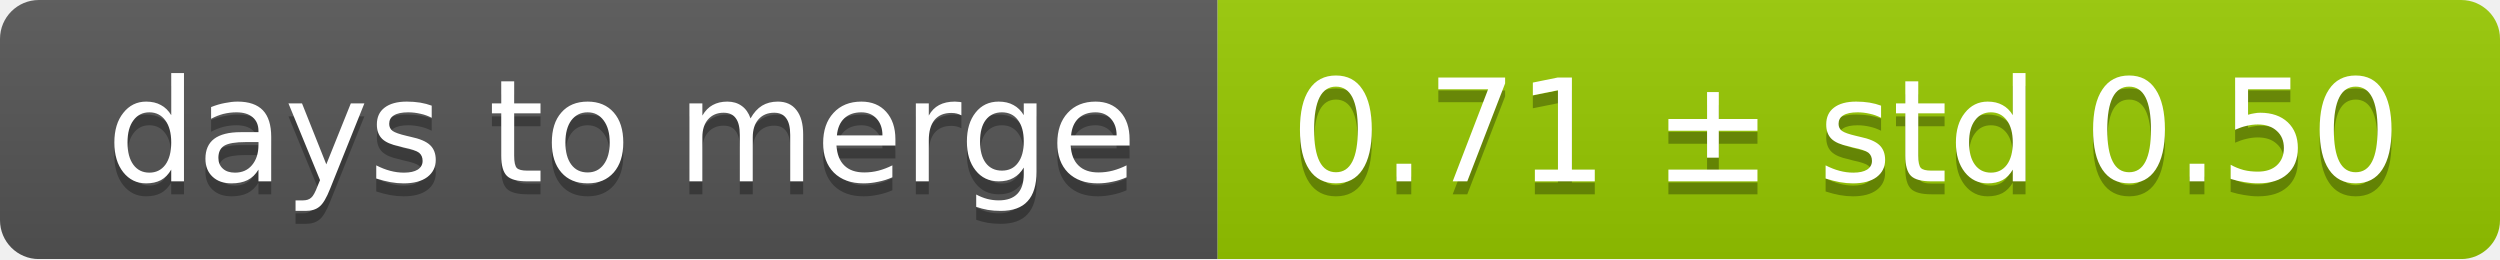
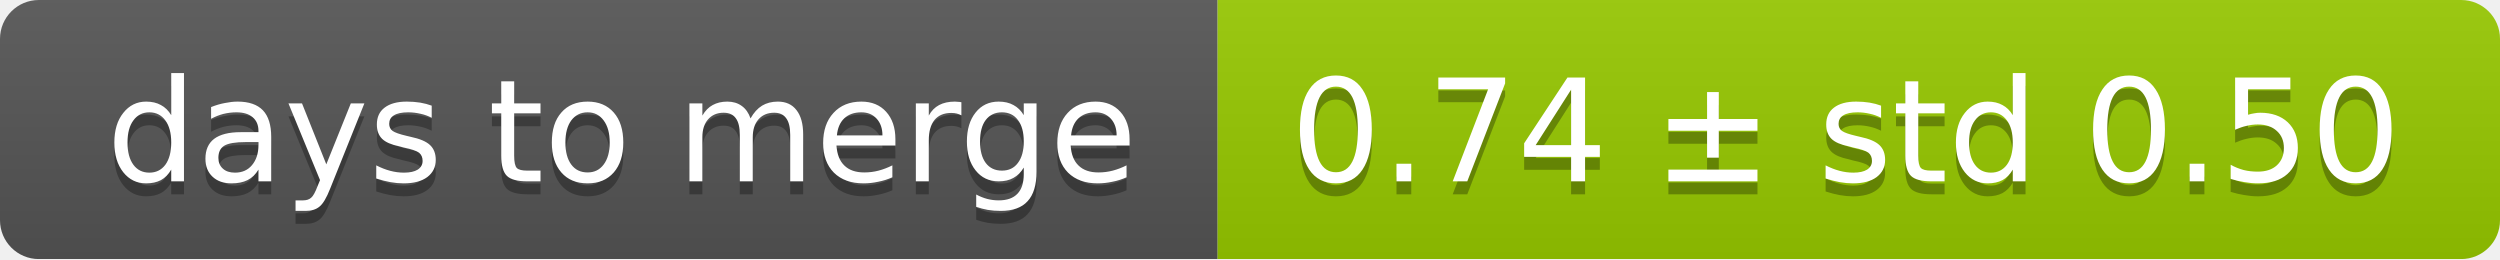
<svg xmlns="http://www.w3.org/2000/svg" width="193" height="20">
  <linearGradient id="smooth" x2="0" y2="100%">
    <stop offset="0" stop-color="#bbb" stop-opacity=".1" />
    <stop offset="1" stop-opacity=".1" />
  </linearGradient>
  <mask id="round">
    <rect width="193" height="20" rx="3" fill="#fff" />
  </mask>
  <g mask="url(#round)">
    <rect width="94" height="20" fill="#555" />
    <rect x="94" width="99" height="20" fill="#97ca00" />
    <rect width="193" height="20" fill="url(#smooth)" />
  </g>
  <g fill="#fff" text-anchor="middle" font-family="DejaVu Sans,Verdana,Geneva,sans-serif" font-size="11">
    <text x="48" y="15" fill="#010101" fill-opacity=".3">days to merge</text>
    <text x="48" y="14">days to merge</text>
-     <text x="142.5" y="15" fill="#010101" fill-opacity=".3">0.71 ± std 0.50</text>
-     <text x="142.5" y="14">0.71 ± std 0.50</text>
+     <text x="142.5" y="15" fill="#010101" fill-opacity=".3">0.74 ± std 0.50</text>
+     <text x="142.5" y="14">0.74 ± std 0.50</text>
  </g>
</svg>
